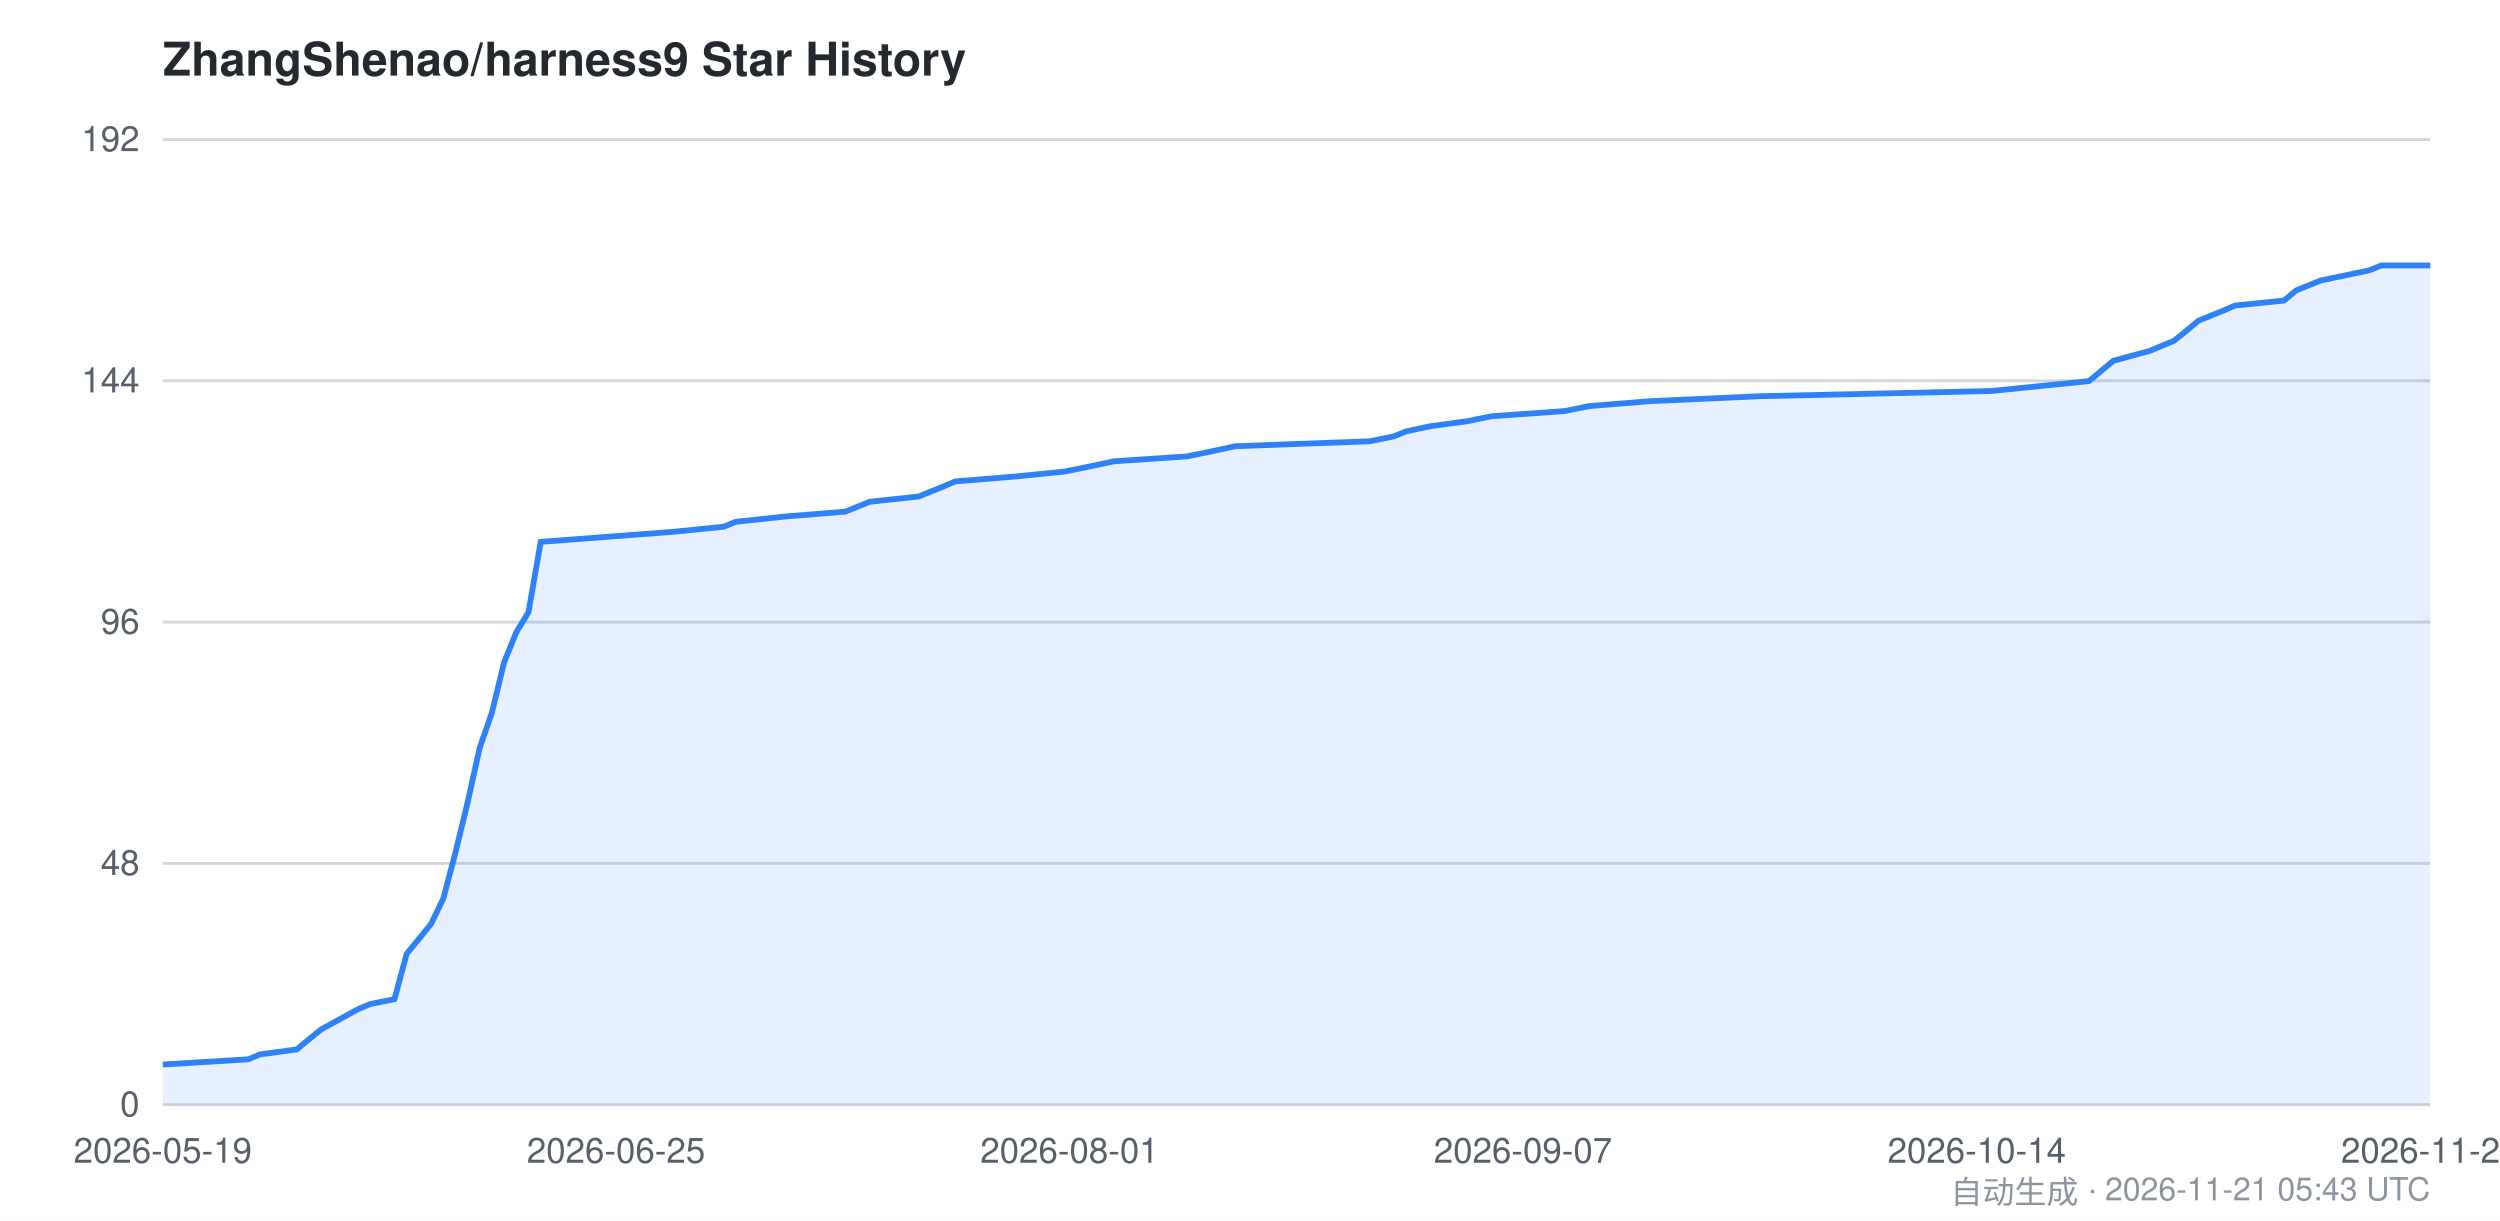
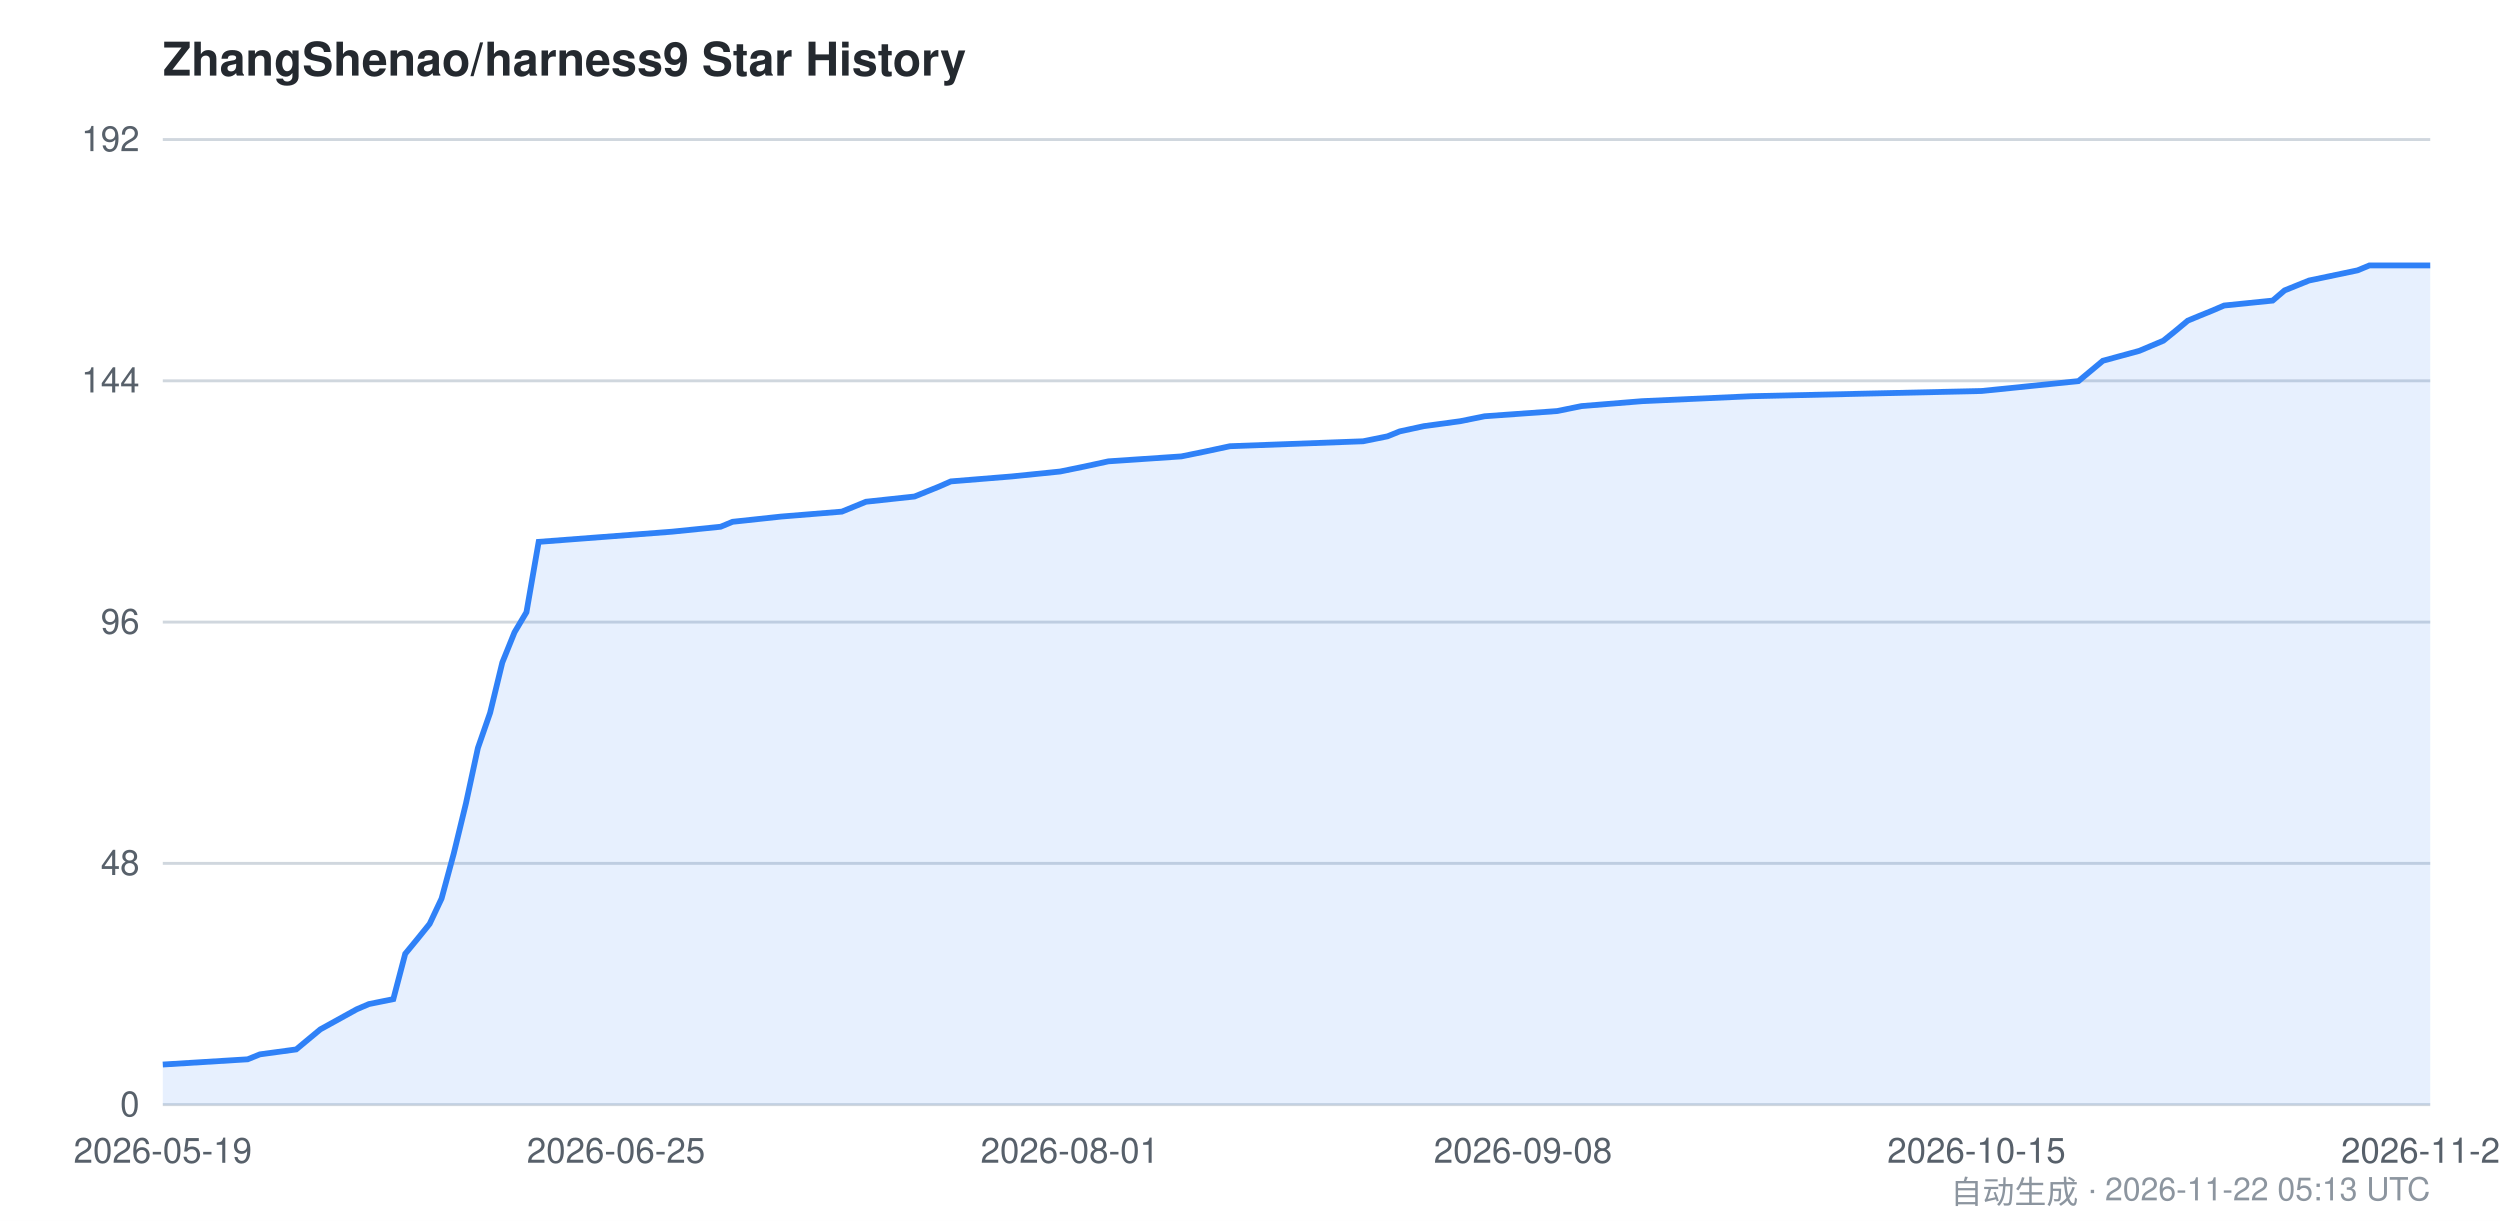
<svg xmlns="http://www.w3.org/2000/svg" viewBox="0 0 860 420" width="860" height="420" font-family="-apple-system,BlinkMacSystemFont,Segoe UI,Helvetica,Arial,sans-serif">
  <style>
    .bg { fill: #ffffff; }
    .grid { stroke: #d0d7de; stroke-width: 1; }
    .axis { fill: #57606a; font-size: 12px; }
    .title { fill: #24292f; font-size: 16px; font-weight: 600; }
    .footer { fill: #8c959f; font-size: 11px; }
    .area { fill: #2f81f7; opacity: 0.12; }
    .line { stroke: #2f81f7; stroke-width: 2; fill: none; }
    @media (prefers-color-scheme: dark) {
      .bg { fill: #0d1117; }
      .grid { stroke: #30363d; }
      .axis { fill: #8b949e; }
      .title { fill: #c9d1d9; }
      .footer { fill: #6e7681; }
      .area { fill: #58a6ff; opacity: 0.15; }
      .line { stroke: #58a6ff; }
    }
  </style>
  <rect class="bg" x="0" y="0" width="860" height="420" />
  <text class="title" x="56" y="26">ZhangShenao/harness9 Star History</text>
  <line class="grid" x1="56" y1="380.0" x2="836" y2="380.0" />
  <line class="grid" x1="56" y1="297.0" x2="836" y2="297.0" />
  <line class="grid" x1="56" y1="214.0" x2="836" y2="214.0" />
  <line class="grid" x1="56" y1="131.0" x2="836" y2="131.0" />
  <line class="grid" x1="56" y1="48.0" x2="836" y2="48.0" />
  <text class="axis" x="48" y="384.0" text-anchor="end">0</text>
  <text class="axis" x="48" y="301.0" text-anchor="end">48</text>
  <text class="axis" x="48" y="218.0" text-anchor="end">96</text>
  <text class="axis" x="48" y="135.0" text-anchor="end">144</text>
  <text class="axis" x="48" y="52.0" text-anchor="end">192</text>
-   <path class="area" d="M 56.0,366.2 L 85.4,364.4 L 89.5,362.7 L 102.1,361.0 L 106.3,357.5 L 110.5,354.1 L 123.1,347.2 L 127.3,345.4 L 135.7,343.7 L 139.9,328.1 L 144.1,323.0 L 148.3,317.8 L 152.5,309.1 L 156.6,293.6 L 160.8,276.3 L 165.0,257.3 L 169.2,245.2 L 173.4,227.9 L 177.6,217.5 L 181.8,210.6 L 186.0,186.4 L 232.1,182.9 L 248.9,181.2 L 253.1,179.5 L 269.9,177.7 L 290.8,176.0 L 299.2,172.6 L 316.0,170.8 L 320.2,169.1 L 324.4,167.4 L 328.6,165.6 L 349.5,163.9 L 366.3,162.2 L 374.7,160.5 L 383.1,158.7 L 408.3,157.0 L 416.6,155.3 L 425.0,153.5 L 471.2,151.8 L 479.5,150.1 L 483.7,148.4 L 492.1,146.6 L 504.7,144.9 L 513.1,143.2 L 538.3,141.4 L 546.6,139.7 L 567.6,138.0 L 605.4,136.3 L 685.0,134.5 L 701.8,132.8 L 718.6,131.1 L 722.8,127.6 L 727.0,124.1 L 739.5,120.7 L 747.9,117.2 L 752.1,113.8 L 756.3,110.3 L 760.5,108.6 L 764.7,106.9 L 768.9,105.1 L 785.7,103.4 L 789.9,99.9 L 794.1,98.2 L 798.3,96.5 L 815.0,93.0 L 819.2,91.3 L 836.0,91.3 L 836.0,380.0 L 56.0,380.0 Z" />
-   <path class="line" d="M 56.0,366.2 L 85.4,364.4 L 89.5,362.7 L 102.1,361.0 L 106.3,357.5 L 110.5,354.1 L 123.1,347.2 L 127.3,345.4 L 135.7,343.7 L 139.9,328.1 L 144.1,323.0 L 148.3,317.8 L 152.5,309.1 L 156.6,293.6 L 160.8,276.3 L 165.0,257.3 L 169.2,245.2 L 173.4,227.9 L 177.6,217.5 L 181.8,210.6 L 186.0,186.4 L 232.1,182.9 L 248.9,181.2 L 253.1,179.5 L 269.9,177.7 L 290.8,176.0 L 299.2,172.6 L 316.0,170.8 L 320.2,169.1 L 324.4,167.4 L 328.6,165.6 L 349.5,163.9 L 366.3,162.2 L 374.7,160.5 L 383.1,158.7 L 408.3,157.0 L 416.6,155.3 L 425.0,153.5 L 471.2,151.8 L 479.5,150.1 L 483.7,148.4 L 492.1,146.6 L 504.7,144.9 L 513.1,143.2 L 538.3,141.4 L 546.6,139.7 L 567.6,138.0 L 605.4,136.3 L 685.0,134.5 L 701.8,132.8 L 718.6,131.1 L 722.8,127.6 L 727.0,124.1 L 739.5,120.7 L 747.9,117.2 L 752.1,113.8 L 756.3,110.3 L 760.5,108.6 L 764.7,106.9 L 768.9,105.1 L 785.7,103.4 L 789.9,99.9 L 794.1,98.2 L 798.3,96.5 L 815.0,93.0 L 819.2,91.3 L 836.0,91.3" />
+   <path class="area" d="M 56.0,366.2 L 85.2,364.4 L 89.4,362.7 L 101.9,361.0 L 106.1,357.5 L 110.2,354.1 L 122.7,347.2 L 126.9,345.4 L 135.3,343.7 L 139.4,328.1 L 143.6,323.0 L 147.8,317.8 L 151.9,309.1 L 156.1,293.6 L 160.3,276.3 L 164.4,257.3 L 168.6,245.2 L 172.8,227.9 L 177.0,217.5 L 181.1,210.6 L 185.3,186.4 L 231.2,182.9 L 247.9,181.2 L 252.0,179.5 L 268.7,177.7 L 289.6,176.0 L 297.9,172.6 L 314.6,170.8 L 318.8,169.1 L 323.0,167.4 L 327.1,165.6 L 348.0,163.9 L 364.7,162.2 L 373.0,160.5 L 381.3,158.7 L 406.4,157.0 L 414.7,155.3 L 423.1,153.5 L 468.9,151.8 L 477.3,150.1 L 481.5,148.4 L 489.8,146.6 L 502.3,144.9 L 510.7,143.2 L 535.7,141.4 L 544.0,139.7 L 564.9,138.0 L 602.4,136.3 L 681.7,134.5 L 698.4,132.8 L 715.0,131.1 L 719.2,127.6 L 723.4,124.1 L 735.9,120.7 L 744.2,117.2 L 748.4,113.8 L 752.6,110.3 L 756.7,108.6 L 760.9,106.9 L 765.1,105.1 L 781.8,103.4 L 785.9,99.9 L 790.1,98.2 L 794.3,96.5 L 811.0,93.0 L 815.1,91.3 L 836.0,91.3 L 836.0,380.0 L 56.0,380.0 Z" />
+   <path class="line" d="M 56.0,366.2 L 85.2,364.4 L 89.4,362.7 L 101.9,361.0 L 106.1,357.5 L 110.2,354.1 L 122.7,347.2 L 126.9,345.4 L 135.3,343.7 L 139.4,328.1 L 143.6,323.0 L 147.8,317.8 L 151.9,309.1 L 156.1,293.6 L 160.3,276.3 L 164.4,257.3 L 168.6,245.2 L 172.8,227.9 L 177.0,217.5 L 181.1,210.6 L 185.3,186.4 L 231.2,182.9 L 247.9,181.2 L 252.0,179.5 L 268.7,177.7 L 289.6,176.0 L 297.9,172.6 L 314.6,170.8 L 318.8,169.1 L 323.0,167.4 L 327.1,165.6 L 348.0,163.9 L 364.7,162.2 L 373.0,160.5 L 381.3,158.7 L 406.4,157.0 L 414.7,155.3 L 423.1,153.5 L 468.9,151.8 L 477.3,150.1 L 481.5,148.4 L 489.8,146.6 L 502.3,144.9 L 510.7,143.2 L 535.7,141.4 L 544.0,139.7 L 564.9,138.0 L 602.4,136.3 L 681.7,134.5 L 698.4,132.8 L 715.0,131.1 L 719.2,127.6 L 723.4,124.1 L 735.9,120.7 L 744.2,117.2 L 748.4,113.8 L 752.6,110.3 L 756.7,108.6 L 760.9,106.9 L 765.1,105.1 L 781.8,103.4 L 785.9,99.9 L 790.1,98.2 L 794.3,96.5 L 811.0,93.0 L 815.1,91.3 L 836.0,91.3" />
  <text class="axis" x="56.0" y="400" text-anchor="middle">2026-05-19</text>
  <text class="axis" x="211.9" y="400" text-anchor="middle">2026-06-25</text>
-   <text class="axis" x="367.9" y="400" text-anchor="middle">2026-08-01</text>
-   <text class="axis" x="523.9" y="400" text-anchor="middle">2026-09-07</text>
-   <text class="axis" x="680.0" y="400" text-anchor="middle">2026-10-14</text>
-   <text class="axis" x="836.0" y="400" text-anchor="middle">2026-11-21</text>
-   <text class="footer" x="836" y="414" text-anchor="end">自动生成 · 2026-11-21 05:43 UTC</text>
+   <text class="axis" x="368.0" y="400" text-anchor="middle">2026-08-01</text>
+   <text class="axis" x="523.9" y="400" text-anchor="middle">2026-09-08</text>
+   <text class="axis" x="679.9" y="400" text-anchor="middle">2026-10-15</text>
+   <text class="axis" x="836.0" y="400" text-anchor="middle">2026-11-22</text>
+   <text class="footer" x="836" y="414" text-anchor="end">自动生成 · 2026-11-22 05:13 UTC</text>
</svg>
